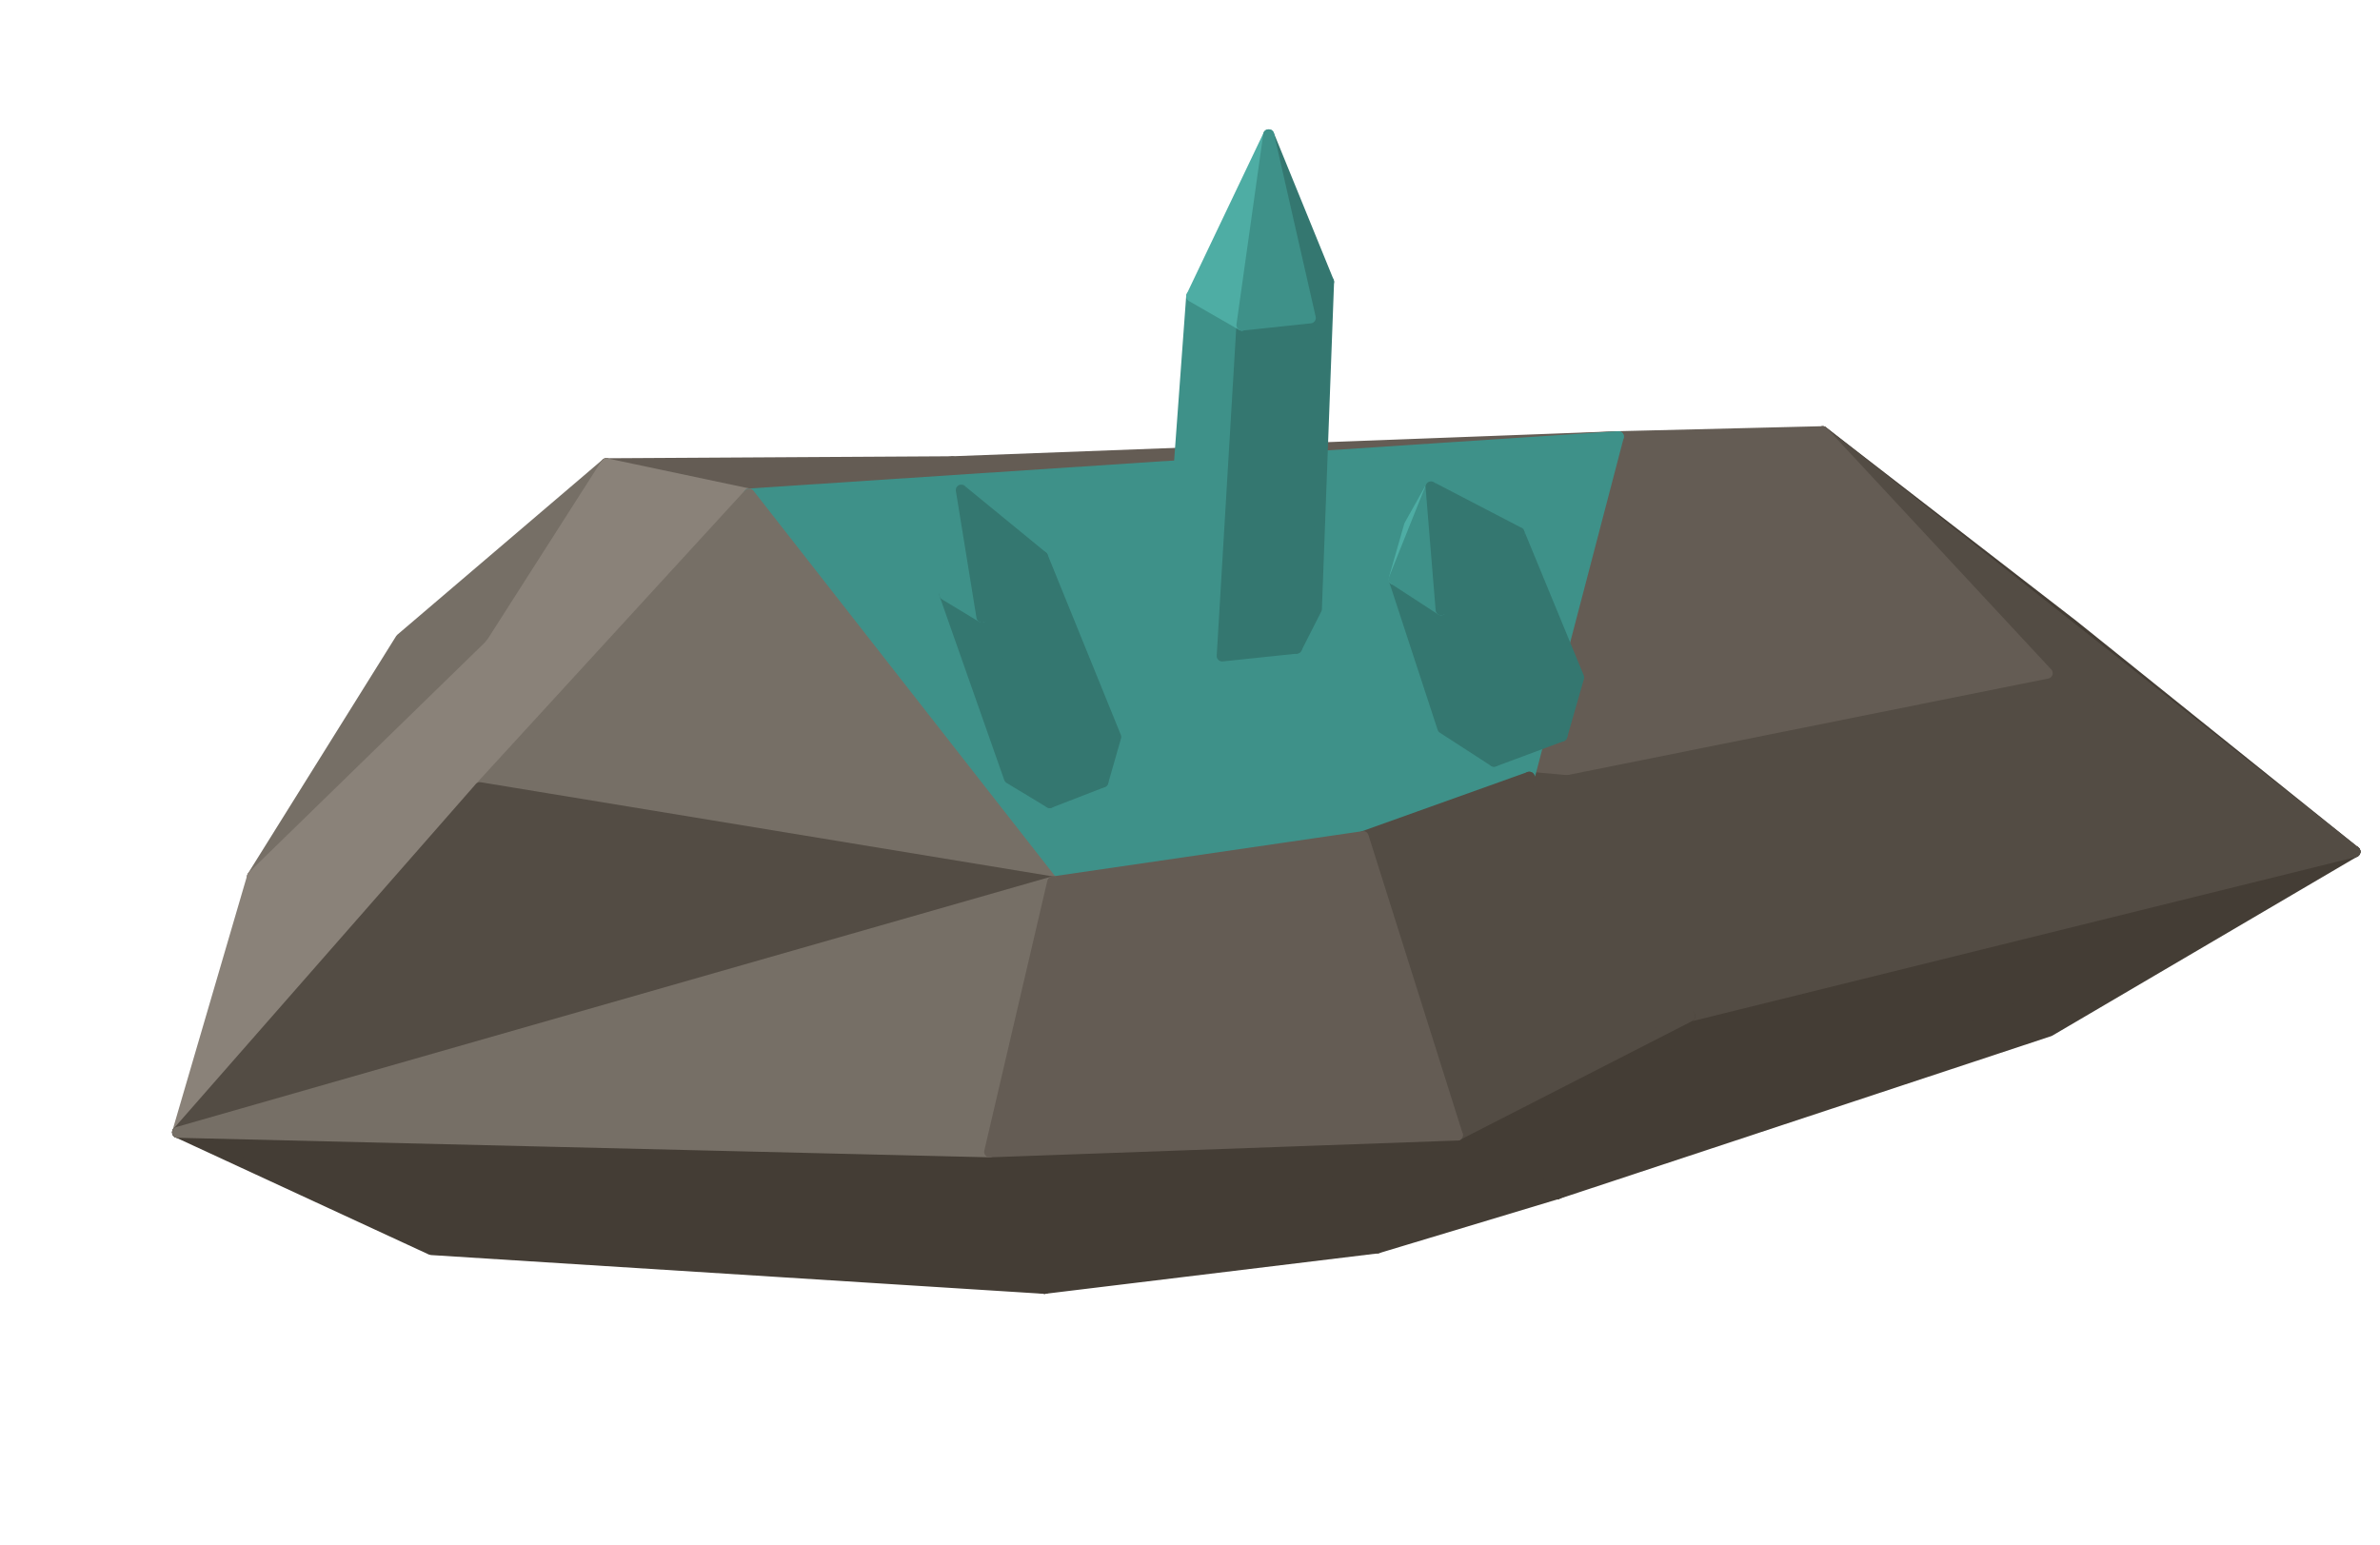
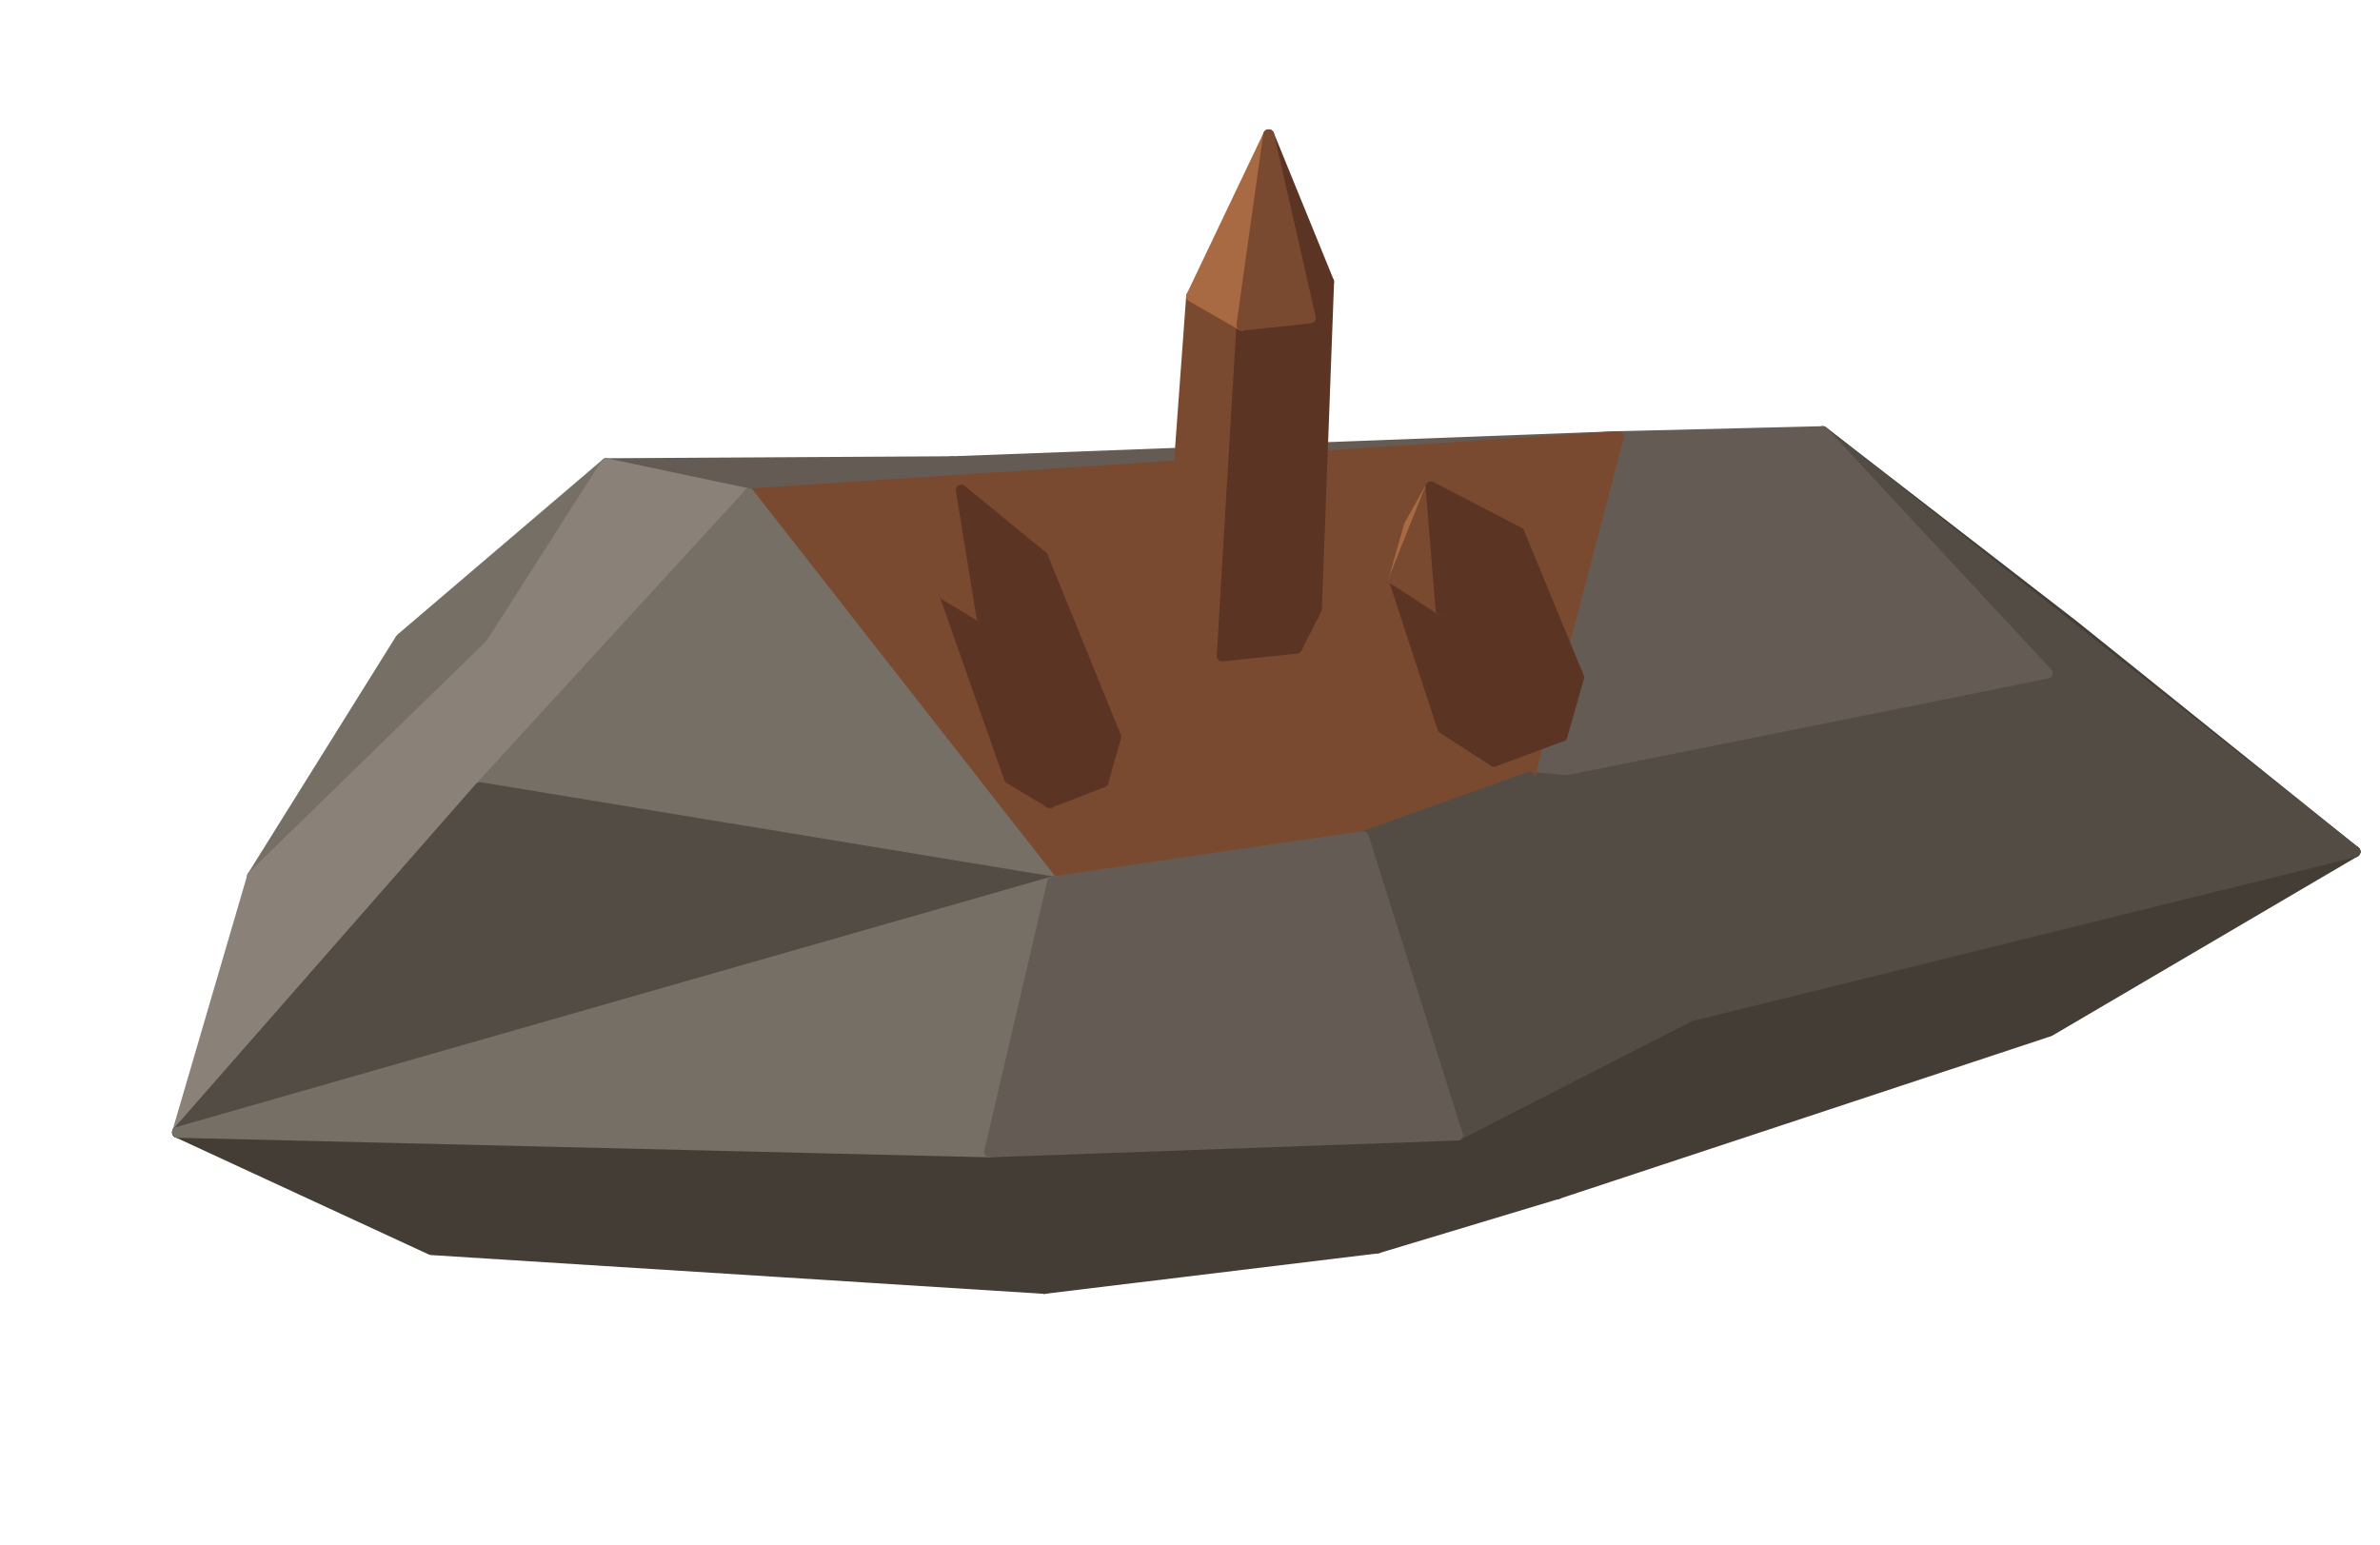
<svg xmlns="http://www.w3.org/2000/svg" width="114.625" height="74.375" viewBox="0 0 262 170">
  <polygon fill="#443D35" stroke="#443D35" stroke-width="1.2" stroke-linejoin="round" points="228.22,68.84 259.24,93.76 200.65,47.52" />
  <polygon fill="#766F66" stroke="#766F66" stroke-width="1.2" stroke-linejoin="round" points="27.80,96.49 44.12,70.34 66.73,51.05" />
  <polygon fill="#766F66" stroke="#766F66" stroke-width="1.2" stroke-linejoin="round" points="133.23,53.36 164.04,48.80 178.16,48.07" />
  <polygon fill="#443D35" stroke="#443D35" stroke-width="1.2" stroke-linejoin="round" points="225.62,113.50 171.43,131.42 259.24,93.76" />
  <polygon fill="#645C54" stroke="#645C54" stroke-width="1.2" stroke-linejoin="round" points="66.73,51.05 104.84,50.83 82.46,54.38" />
  <polygon fill="#534C44" stroke="#534C44" stroke-width="1.2" stroke-linejoin="round" points="259.24,93.76 225.37,74.11 200.65,47.52" />
  <polygon fill="#645C54" stroke="#645C54" stroke-width="1.2" stroke-linejoin="round" points="104.84,50.83 178.16,48.07 82.46,54.38" />
  <polygon fill="#645C54" stroke="#645C54" stroke-width="1.2" stroke-linejoin="round" points="200.65,47.52 225.37,74.11 178.16,48.07" />
  <polygon fill="#766F66" stroke="#766F66" stroke-width="1.2" stroke-linejoin="round" points="27.80,96.49 66.73,51.05 54.02,70.94" />
  <polygon fill="#443D35" stroke="#443D35" stroke-width="1.2" stroke-linejoin="round" points="171.43,131.42 186.02,111.87 259.24,93.76" />
  <polygon fill="#8A8279" stroke="#8A8279" stroke-width="1.2" stroke-linejoin="round" points="54.02,70.94 66.73,51.05 82.46,54.38" />
  <polygon fill="#534C44" stroke="#534C44" stroke-width="1.2" stroke-linejoin="round" points="259.24,93.76 168.35,85.56 225.37,74.11" />
  <polygon fill="#645C54" stroke="#645C54" stroke-width="1.2" stroke-linejoin="round" points="225.37,74.11 168.35,85.56 178.16,48.07" />
  <polygon fill="#534C44" stroke="#534C44" stroke-width="1.2" stroke-linejoin="round" points="259.24,93.76 186.02,111.87 168.35,85.56" />
  <polygon fill="#443D35" stroke="#443D35" stroke-width="1.2" stroke-linejoin="round" points="171.43,131.42 151.63,137.39 160.44,124.96" />
-   <polygon fill="#3E9189" stroke="#3E9189" stroke-width="1.2" stroke-linejoin="round" points="150.07,92.10 82.46,54.38 178.16,48.07" />
+   <polygon fill="#7A4A30" stroke="#7A4A30" stroke-width="1.2" stroke-linejoin="round" points="150.07,92.10 82.46,54.38 178.16,48.07" />
  <polygon fill="#443D35" stroke="#443D35" stroke-width="1.2" stroke-linejoin="round" points="114.99,141.84 47.47,137.57 19.55,124.66" />
  <polygon fill="#8A8279" stroke="#8A8279" stroke-width="1.2" stroke-linejoin="round" points="19.55,124.66 27.80,96.49 54.02,70.94" />
  <polygon fill="#443D35" stroke="#443D35" stroke-width="1.2" stroke-linejoin="round" points="151.63,137.39 114.99,141.84 160.44,124.96" />
  <polygon fill="#443D35" stroke="#443D35" stroke-width="1.2" stroke-linejoin="round" points="171.43,131.42 160.44,124.96 186.02,111.87" />
-   <polygon fill="#3E9189" stroke="#3E9189" stroke-width="1.2" stroke-linejoin="round" points="168.35,85.56 150.07,92.10 178.16,48.07" />
+   <polygon fill="#7A4A30" stroke="#7A4A30" stroke-width="1.2" stroke-linejoin="round" points="168.35,85.56 150.07,92.10 178.16,48.07" />
  <polygon fill="#8A8279" stroke="#8A8279" stroke-width="1.2" stroke-linejoin="round" points="52.83,86.71 54.02,70.94 82.46,54.38" />
-   <polygon fill="#347770" stroke="#347770" stroke-width="1.2" stroke-linejoin="round" points="144.92,67.04 142.73,71.36 144.25,35.00 146.26,31.03" />
+   <polygon fill="#5C3424" stroke="#5C3424" stroke-width="1.2" stroke-linejoin="round" points="144.92,67.04 142.73,71.36 144.25,35.00 146.26,31.03" />
  <polygon fill="#8A8279" stroke="#8A8279" stroke-width="1.2" stroke-linejoin="round" points="19.55,124.66 54.02,70.94 52.83,86.71" />
  <polygon fill="#534C44" stroke="#534C44" stroke-width="1.2" stroke-linejoin="round" points="186.02,111.87 160.44,124.96 168.35,85.56" />
-   <polygon fill="#3E9189" stroke="#3E9189" stroke-width="1.2" stroke-linejoin="round" points="150.07,92.10 115.88,97.09 82.46,54.38" />
+   <polygon fill="#7A4A30" stroke="#7A4A30" stroke-width="1.2" stroke-linejoin="round" points="150.07,92.10 115.88,97.09 82.46,54.38" />
  <polygon fill="#443D35" stroke="#443D35" stroke-width="1.2" stroke-linejoin="round" points="114.99,141.84 19.55,124.66 108.94,126.81" />
-   <polygon fill="#347770" stroke="#347770" stroke-width="1.2" stroke-linejoin="round" points="173.79,74.58 171.94,81.03 165.52,64.57 167.22,58.64" />
-   <polygon fill="#347770" stroke="#347770" stroke-width="1.2" stroke-linejoin="round" points="164.47,83.81 158.83,80.16 153.46,63.77 158.64,67.14" />
-   <polygon fill="#3E9189" stroke="#3E9189" stroke-width="1.2" stroke-linejoin="round" points="134.54,72.22 128.53,68.77 131.18,32.62 136.71,35.80" />
+   <polygon fill="#5C3424" stroke="#5C3424" stroke-width="1.2" stroke-linejoin="round" points="173.79,74.58 171.94,81.03 165.52,64.57 167.22,58.64" />
+   <polygon fill="#5C3424" stroke="#5C3424" stroke-width="1.2" stroke-linejoin="round" points="164.47,83.81 158.83,80.16 153.46,63.77 158.64,67.14" />
+   <polygon fill="#7A4A30" stroke="#7A4A30" stroke-width="1.2" stroke-linejoin="round" points="134.54,72.22 128.53,68.77 131.18,32.62 136.71,35.80" />
  <polygon fill="#766F66" stroke="#766F66" stroke-width="1.2" stroke-linejoin="round" points="115.88,97.09 52.83,86.71 82.46,54.38" />
  <polygon fill="#443D35" stroke="#443D35" stroke-width="1.2" stroke-linejoin="round" points="114.99,141.84 108.94,126.81 160.44,124.96" />
-   <polygon fill="#347770" stroke="#347770" stroke-width="1.2" stroke-linejoin="round" points="142.73,71.36 134.54,72.22 136.71,35.80 144.25,35.00" />
+   <polygon fill="#5C3424" stroke="#5C3424" stroke-width="1.2" stroke-linejoin="round" points="142.73,71.36 134.54,72.22 136.71,35.80 144.25,35.00" />
  <polygon fill="#534C44" stroke="#534C44" stroke-width="1.2" stroke-linejoin="round" points="160.44,124.96 150.07,92.10 168.35,85.56" />
-   <polygon fill="#347770" stroke="#347770" stroke-width="1.2" stroke-linejoin="round" points="171.94,81.03 164.47,83.81 158.64,67.14 165.52,64.57" />
+   <polygon fill="#5C3424" stroke="#5C3424" stroke-width="1.2" stroke-linejoin="round" points="171.94,81.03 164.47,83.81 158.64,67.14 165.52,64.57" />
  <polygon fill="#645C54" stroke="#645C54" stroke-width="1.2" stroke-linejoin="round" points="160.44,124.96 115.88,97.09 150.07,92.10" />
  <polygon fill="#534C44" stroke="#534C44" stroke-width="1.2" stroke-linejoin="round" points="19.55,124.66 52.83,86.71 115.88,97.09" />
  <polygon fill="#766F66" stroke="#766F66" stroke-width="1.2" stroke-linejoin="round" points="108.94,126.81 19.55,124.66 115.88,97.09" />
  <polygon fill="#645C54" stroke="#645C54" stroke-width="1.2" stroke-linejoin="round" points="160.44,124.96 108.94,126.81 115.88,97.09" />
-   <polygon fill="#347770" stroke="#347770" stroke-width="1.2" stroke-linejoin="round" points="122.83,81.13 121.41,86.09 113.47,65.85 114.77,61.29" />
-   <polygon fill="#347770" stroke="#347770" stroke-width="1.2" stroke-linejoin="round" points="115.56,88.36 111.12,85.68 104.01,65.47 108.09,67.94" />
-   <polygon fill="#3E9189" stroke="#3E9189" stroke-width="1.2" stroke-linejoin="round" points="162.04,55.28 167.22,58.64 157.53,53.60" />
-   <polygon fill="#4EADA4" stroke="#4EADA4" stroke-width="1.2" stroke-linejoin="round" points="153.46,63.77 155.16,57.84 157.53,53.60" />
-   <polygon fill="#347770" stroke="#347770" stroke-width="1.2" stroke-linejoin="round" points="146.26,31.03 144.25,35.00 139.66,14.84" />
-   <polygon fill="#347770" stroke="#347770" stroke-width="1.2" stroke-linejoin="round" points="121.41,86.09 115.56,88.36 108.09,67.94 113.47,65.85" />
-   <polygon fill="#347770" stroke="#347770" stroke-width="1.2" stroke-linejoin="round" points="167.22,58.64 165.52,64.57 157.53,53.60" />
-   <polygon fill="#3E9189" stroke="#3E9189" stroke-width="1.2" stroke-linejoin="round" points="158.64,67.14 153.46,63.77 157.53,53.60" />
-   <polygon fill="#4EADA4" stroke="#4EADA4" stroke-width="1.2" stroke-linejoin="round" points="136.71,35.80 131.18,32.62 139.66,14.84" />
-   <polygon fill="#3E9189" stroke="#3E9189" stroke-width="1.2" stroke-linejoin="round" points="144.25,35.00 136.71,35.80 139.66,14.84" />
-   <polygon fill="#347770" stroke="#347770" stroke-width="1.2" stroke-linejoin="round" points="165.52,64.57 158.64,67.14 157.53,53.60" />
-   <polygon fill="#347770" stroke="#347770" stroke-width="1.2" stroke-linejoin="round" points="114.77,61.29 113.47,65.85 105.82,53.96" />
-   <polygon fill="#3E9189" stroke="#3E9189" stroke-width="1.2" stroke-linejoin="round" points="108.09,67.94 104.01,65.47 105.82,53.96" />
-   <polygon fill="#347770" stroke="#347770" stroke-width="1.2" stroke-linejoin="round" points="113.47,65.85 108.09,67.94 105.82,53.96" />
+   <polygon fill="#5C3424" stroke="#5C3424" stroke-width="1.2" stroke-linejoin="round" points="122.83,81.13 121.41,86.09 113.47,65.85 114.77,61.29" />
+   <polygon fill="#5C3424" stroke="#5C3424" stroke-width="1.2" stroke-linejoin="round" points="115.56,88.36 111.12,85.68 104.01,65.47 108.09,67.94" />
+   <polygon fill="#7A4A30" stroke="#7A4A30" stroke-width="1.2" stroke-linejoin="round" points="162.04,55.28 167.22,58.64 157.53,53.60" />
+   <polygon fill="#A86A42" stroke="#A86A42" stroke-width="1.2" stroke-linejoin="round" points="153.46,63.77 155.16,57.84 157.53,53.60" />
+   <polygon fill="#5C3424" stroke="#5C3424" stroke-width="1.2" stroke-linejoin="round" points="146.26,31.03 144.25,35.00 139.66,14.84" />
+   <polygon fill="#5C3424" stroke="#5C3424" stroke-width="1.2" stroke-linejoin="round" points="121.41,86.09 115.56,88.36 108.09,67.94 113.47,65.85" />
+   <polygon fill="#5C3424" stroke="#5C3424" stroke-width="1.2" stroke-linejoin="round" points="167.22,58.64 165.52,64.57 157.53,53.60" />
+   <polygon fill="#7A4A30" stroke="#7A4A30" stroke-width="1.2" stroke-linejoin="round" points="158.64,67.14 153.46,63.77 157.53,53.60" />
+   <polygon fill="#A86A42" stroke="#A86A42" stroke-width="1.2" stroke-linejoin="round" points="136.71,35.80 131.18,32.62 139.66,14.84" />
+   <polygon fill="#7A4A30" stroke="#7A4A30" stroke-width="1.2" stroke-linejoin="round" points="144.25,35.00 136.71,35.80 139.66,14.84" />
+   <polygon fill="#5C3424" stroke="#5C3424" stroke-width="1.2" stroke-linejoin="round" points="165.52,64.57 158.64,67.14 157.53,53.60" />
+   <polygon fill="#5C3424" stroke="#5C3424" stroke-width="1.2" stroke-linejoin="round" points="114.77,61.29 113.47,65.85 105.82,53.96" />
+   <polygon fill="#7A4A30" stroke="#7A4A30" stroke-width="1.2" stroke-linejoin="round" points="108.09,67.94 104.01,65.47 105.82,53.96" />
+   <polygon fill="#5C3424" stroke="#5C3424" stroke-width="1.2" stroke-linejoin="round" points="113.47,65.85 108.09,67.94 105.82,53.96" />
</svg>
